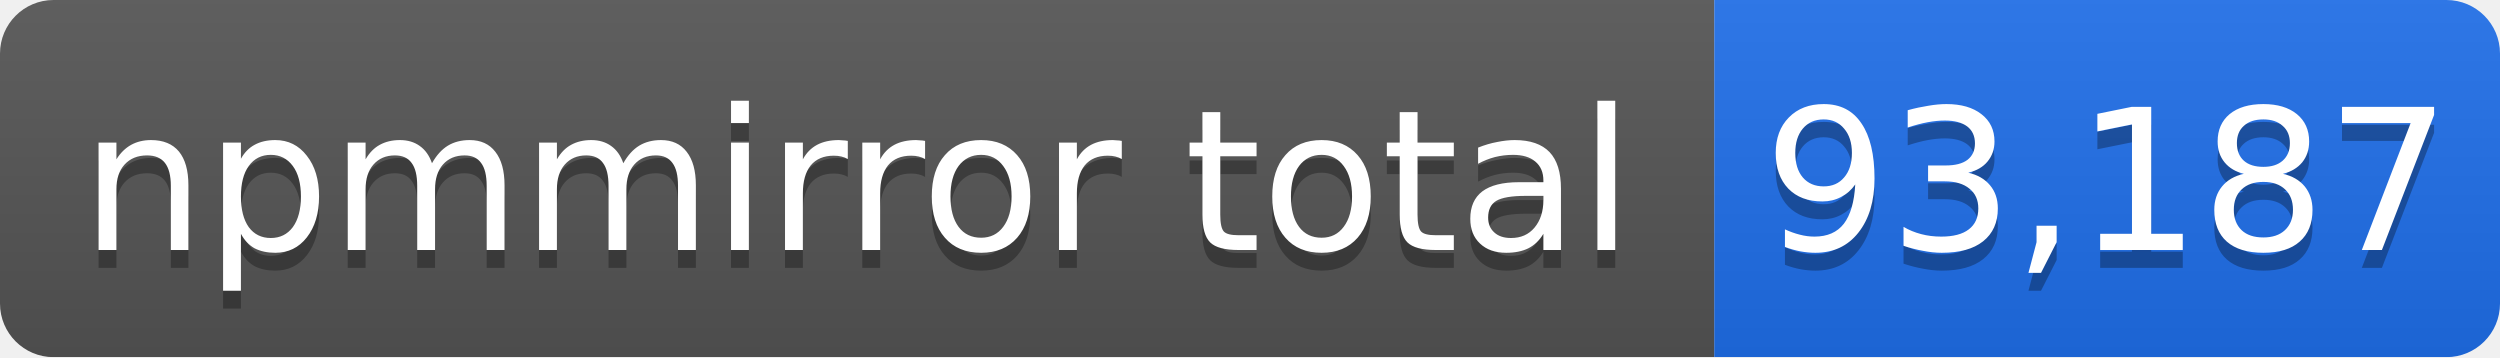
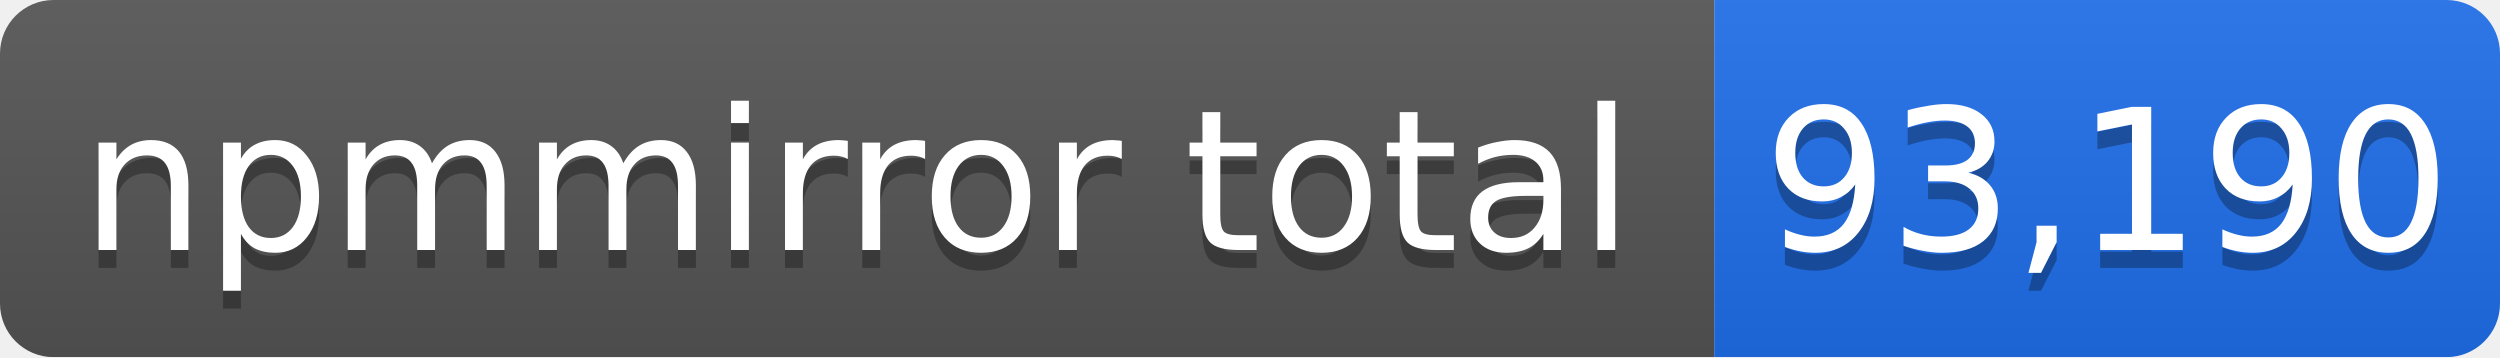
- <svg xmlns="http://www.w3.org/2000/svg" width="140" height="20" role="img" aria-label="npmmirror total: 93,187">
+ <svg xmlns="http://www.w3.org/2000/svg" width="140" height="20" role="img" aria-label="npmmirror total: 93,190">
  <linearGradient id="s" x2="0" y2="100%">
    <stop offset="0" stop-color="#bbb" stop-opacity=".1" />
    <stop offset="1" stop-opacity=".1" />
  </linearGradient>
  <mask id="m">
    <rect width="140" height="20" rx="3" fill="#fff" />
  </mask>
  <g mask="url(#m)">
    <rect width="96" height="20" fill="#555" />
    <rect x="96" width="44" height="20" fill="#1f6feb" />
    <rect width="140" height="20" fill="url(#s)" />
  </g>
  <g fill="#fff" text-anchor="middle" font-family="Verdana,Geneva,DejaVu Sans,sans-serif" font-size="11">
    <text x="48" y="15" fill="#010101" fill-opacity=".3">npmmirror total</text>
    <text x="48" y="14">npmmirror total</text>
-     <text x="118" y="15" fill="#010101" fill-opacity=".3">93,187</text>
-     <text x="118" y="14">93,187</text>
+     <text x="118" y="15" fill="#010101" fill-opacity=".3">93,190</text>
+     <text x="118" y="14">93,190</text>
  </g>
</svg>
